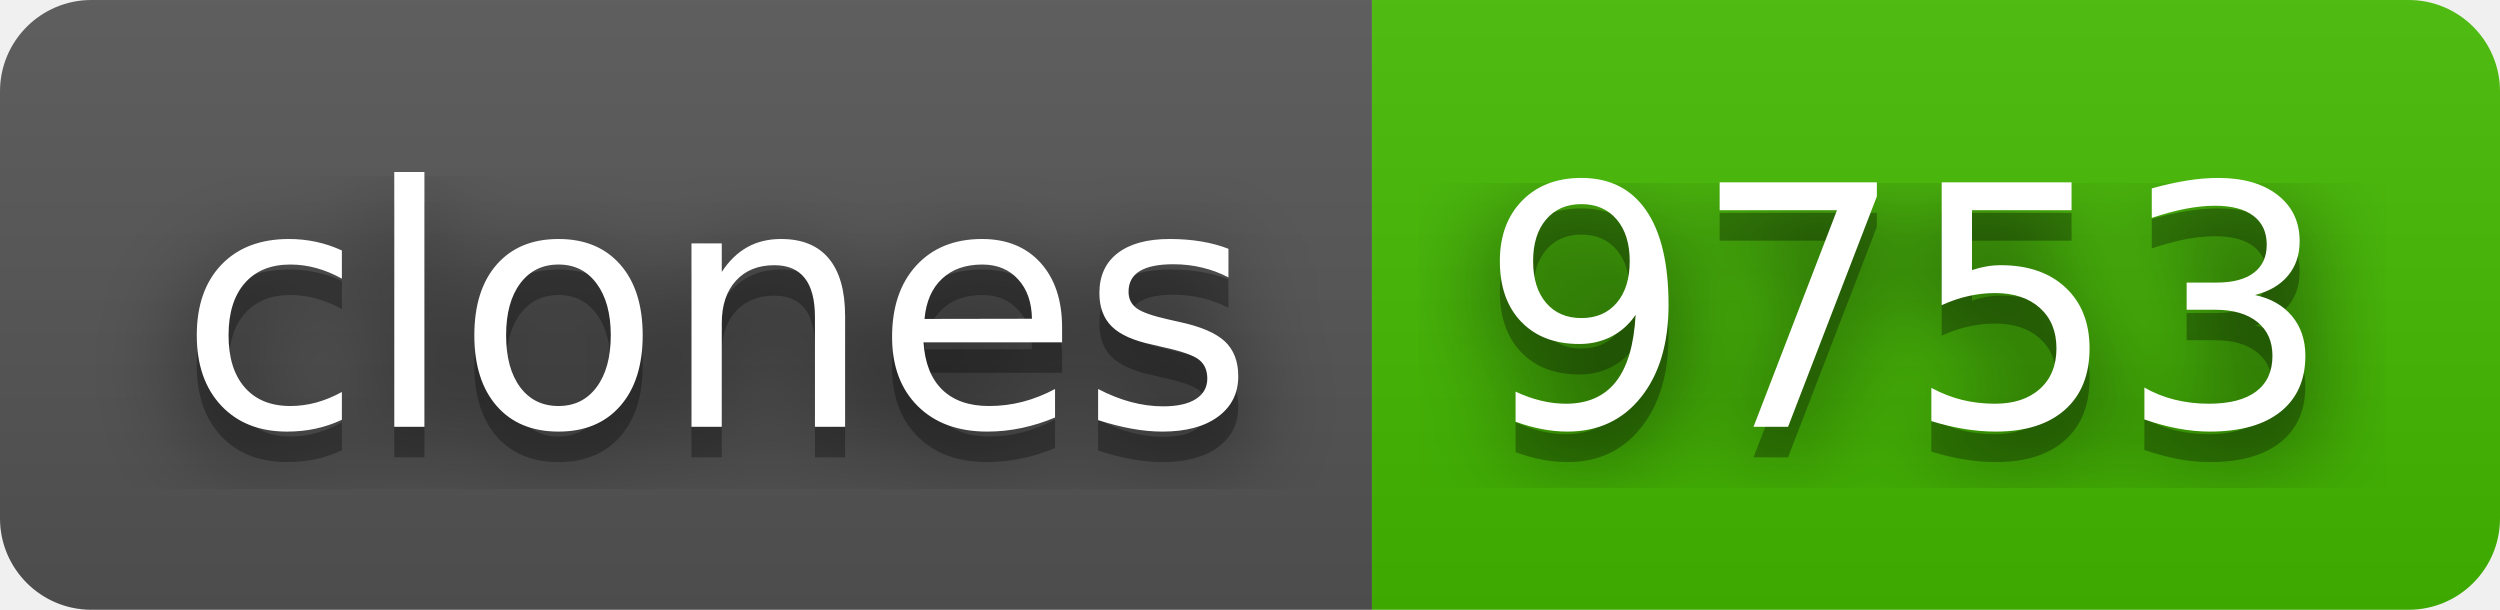
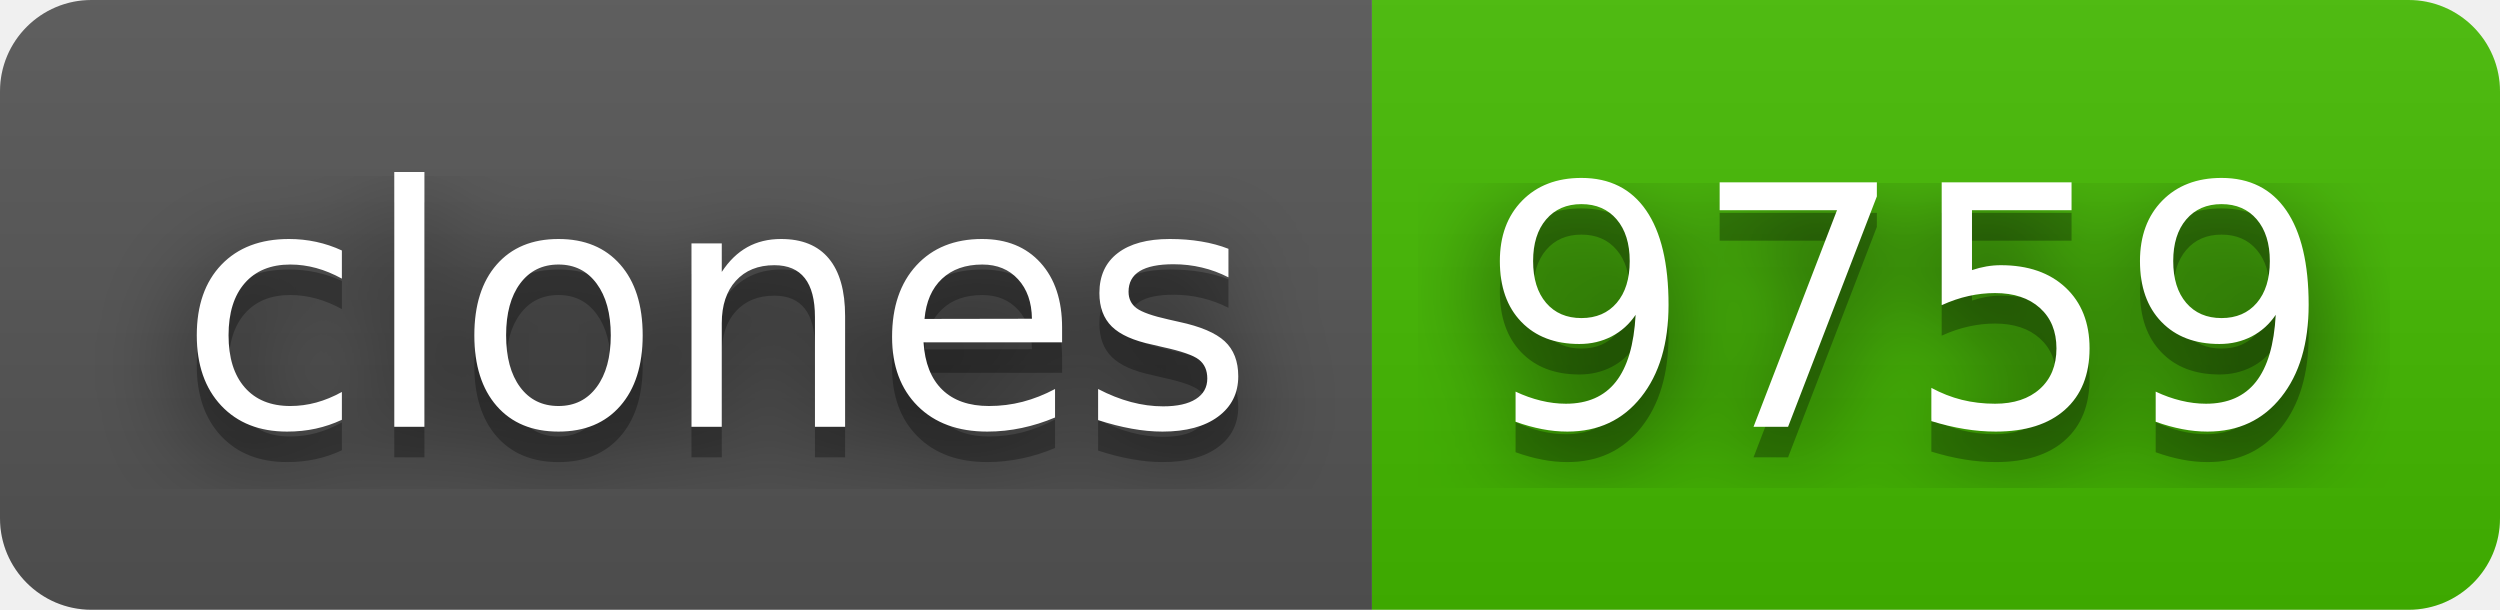
- <svg xmlns="http://www.w3.org/2000/svg" width="82" height="20" role="img" aria-label="clones: 9753">
+ <svg xmlns="http://www.w3.org/2000/svg" width="82" height="20" role="img" aria-label="clones: 9759">
  <filter id="blur">
    <feGaussianBlur stdDeviation="16" />
  </filter>
  <linearGradient id="s" x2="0" y2="100%">
    <stop offset="0" stop-color="#bbb" stop-opacity=".1" />
    <stop offset="1" stop-opacity=".1" />
  </linearGradient>
  <clipPath id="r">
    <rect width="82" height="20" rx="3" />
  </clipPath>
  <g clip-path="url(#r)">
    <rect width="45" height="20" fill="#555" />
    <rect x="45" width="37" height="20" fill="#4b0" />
    <rect width="82" height="20" fill="url(#s)" />
  </g>
  <g fill="#fff" text-anchor="middle" font-family="Verdana,Geneva,DejaVu Sans,sans-serif" text-rendering="geometricPrecision" font-size="110">
    <g transform="scale(.1)">
      <g aria-hidden="true" fill="#010101">
        <text x="235" y="150" fill-opacity=".8" filter="url(#blur)" textLength="350">clones</text>
        <text x="235" y="150" fill-opacity=".3" textLength="350">clones</text>
      </g>
      <text x="235" y="140" textLength="350">clones</text>
    </g>
    <g transform="scale(.1)">
      <g aria-hidden="true" fill="#010101">
-         <text x="625" y="150" fill-opacity=".8" filter="url(#blur)" textLength="270">9753</text>
-         <text x="625" y="150" fill-opacity=".3" textLength="270">9753</text>
+         <text x="625" y="150" fill-opacity=".8" filter="url(#blur)" textLength="270">9759</text>
+         <text x="625" y="150" fill-opacity=".3" textLength="270">9759</text>
      </g>
-       <text x="625" y="140" textLength="270">9753</text>
+       <text x="625" y="140" textLength="270">9759</text>
    </g>
  </g>
</svg>
